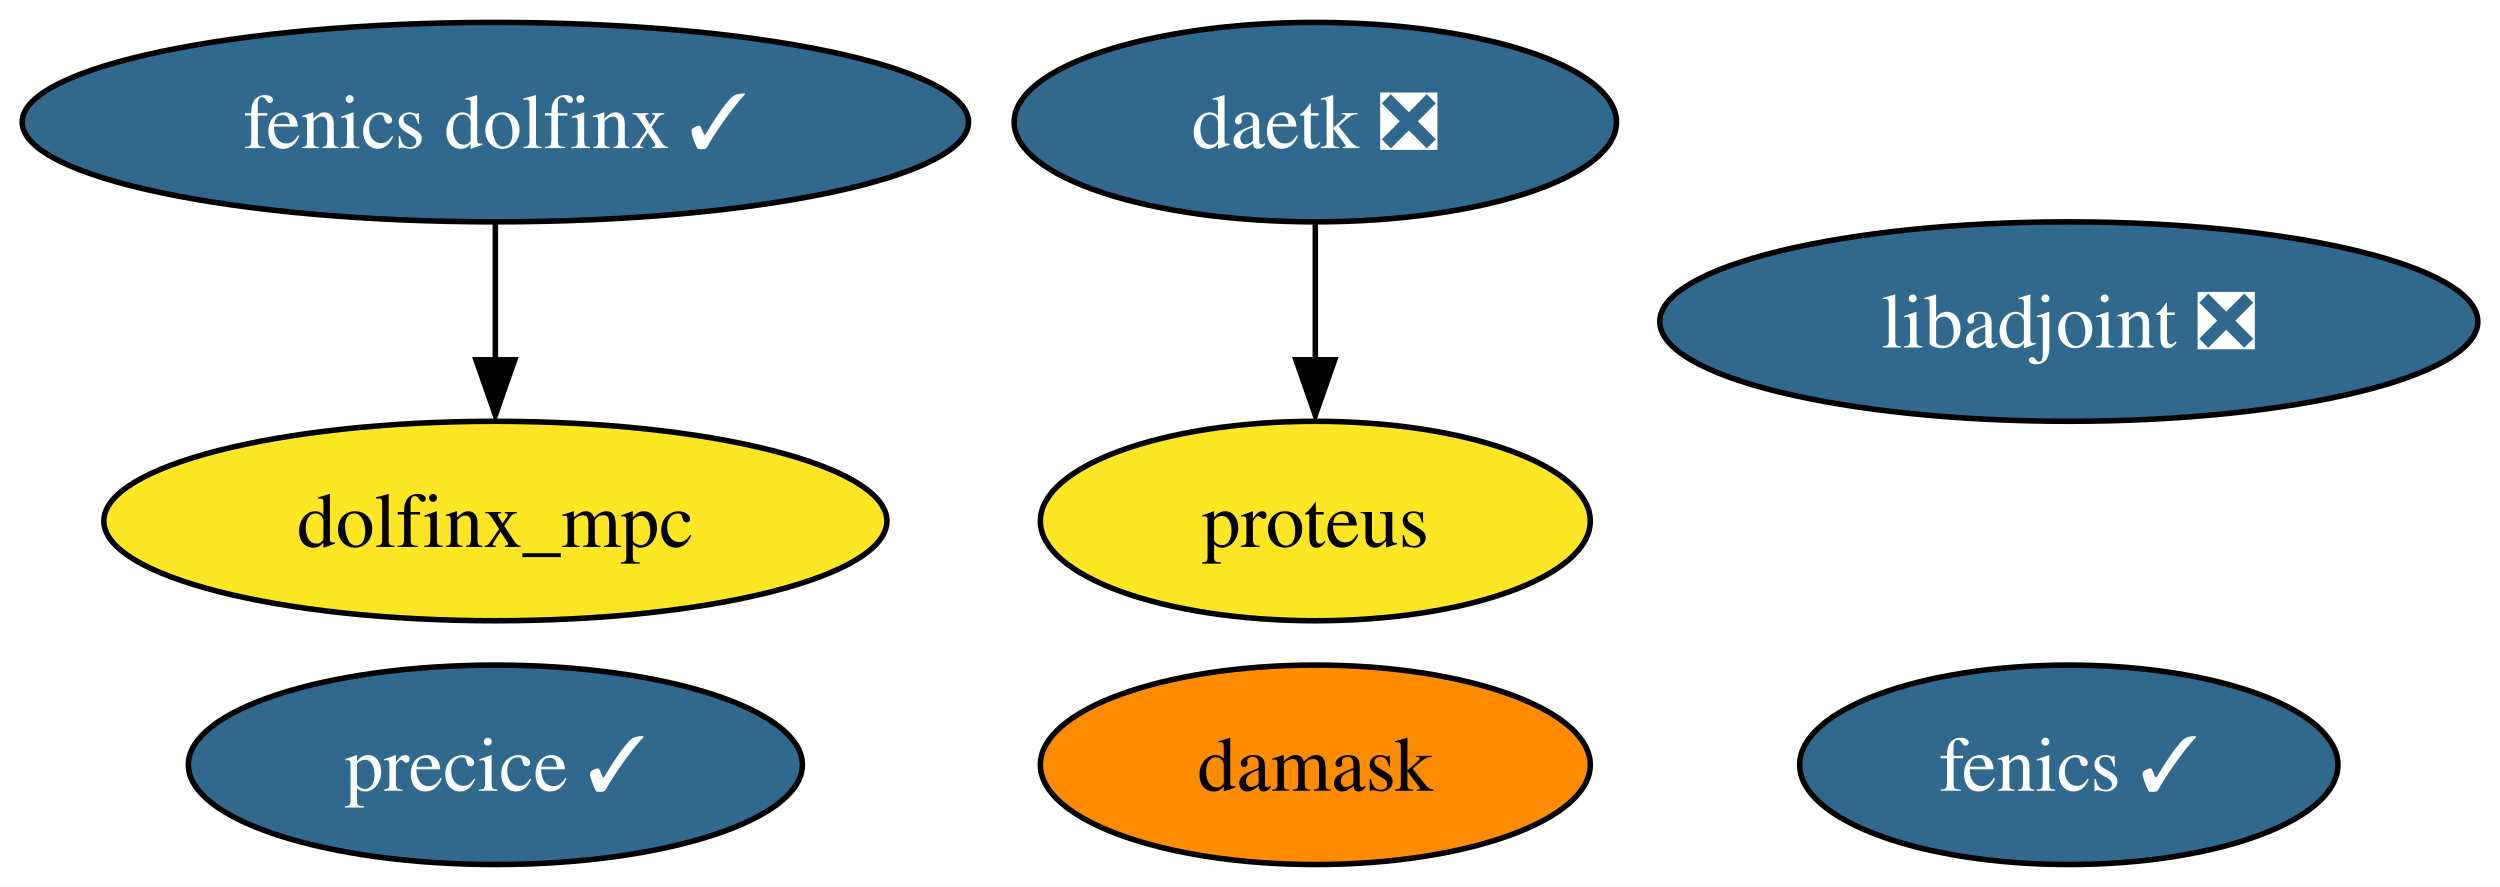
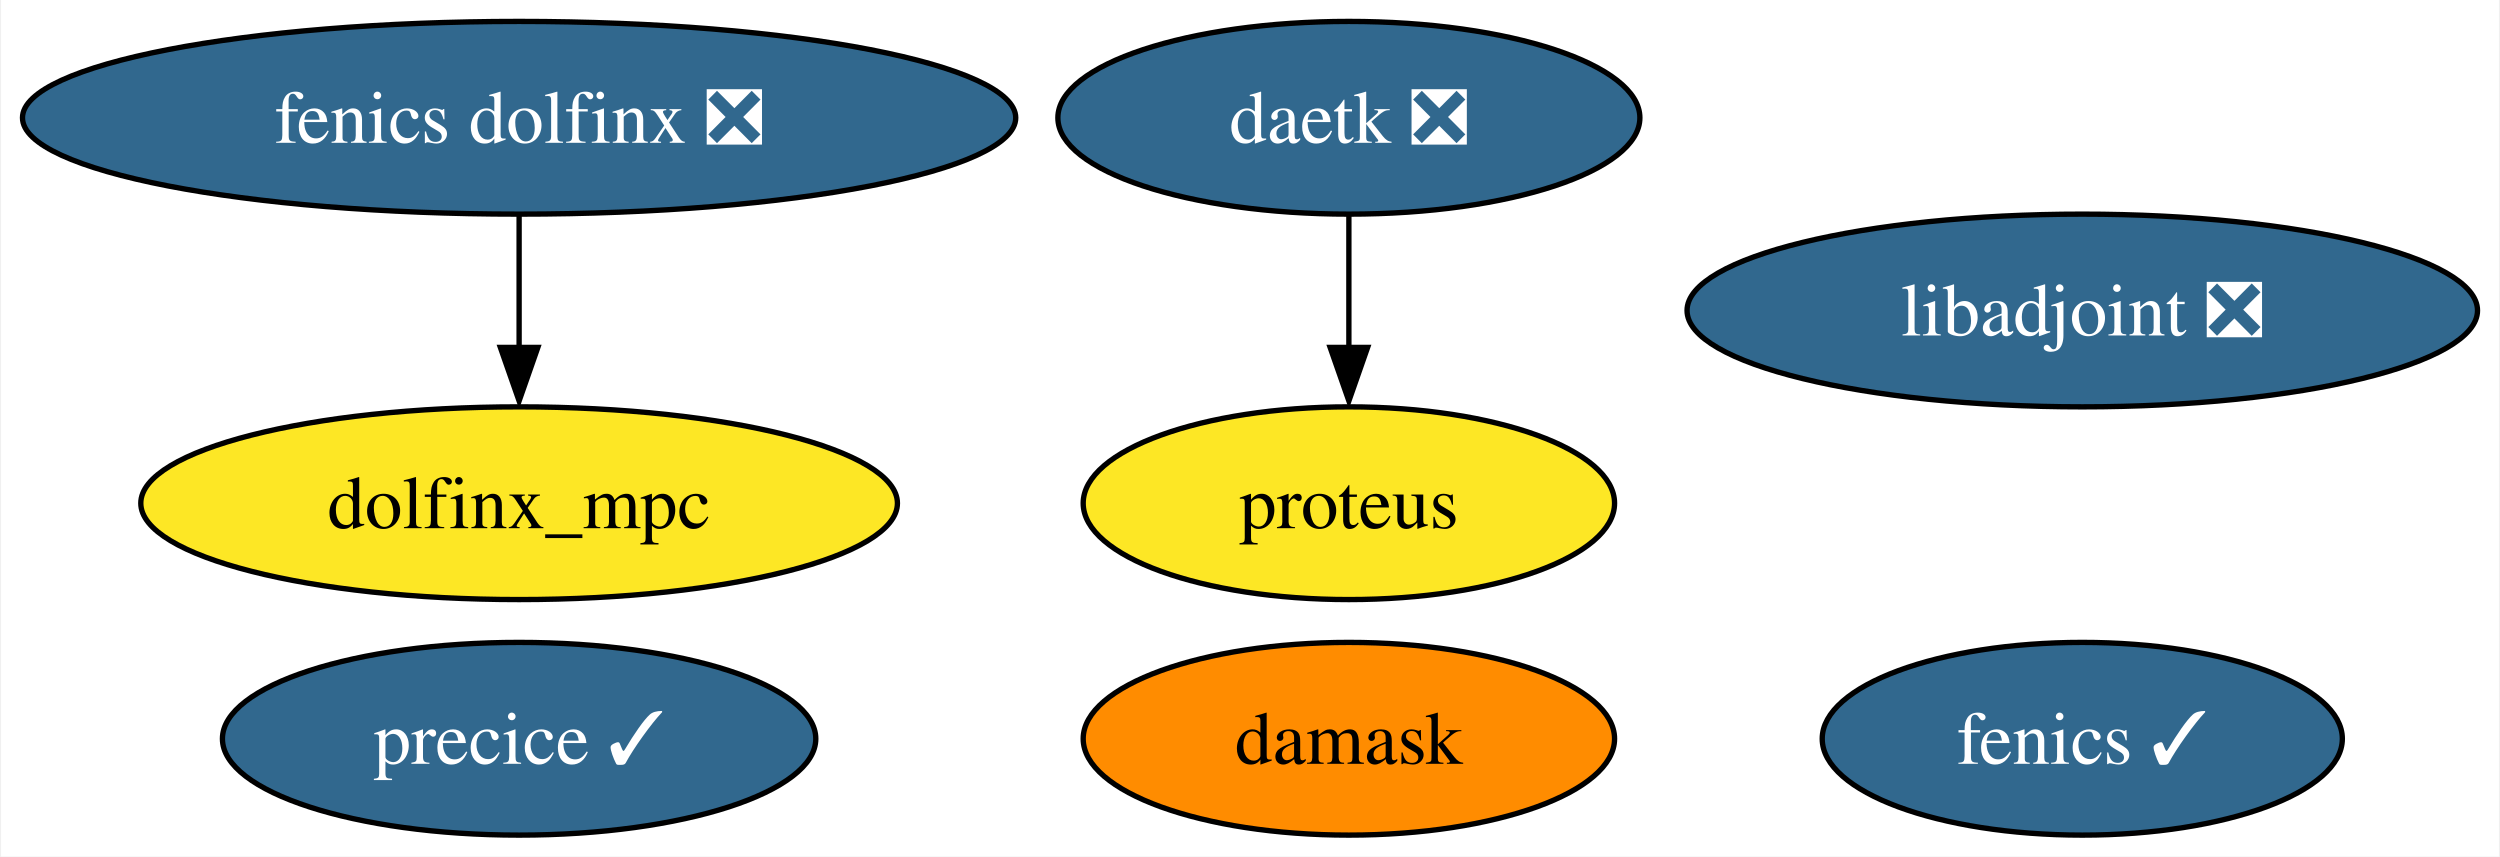
- <svg xmlns="http://www.w3.org/2000/svg" xmlns:xlink="http://www.w3.org/1999/xlink" width="451pt" height="160pt" viewBox="0.00 0.00 451.24 160.00">
+ <svg xmlns="http://www.w3.org/2000/svg" xmlns:xlink="http://www.w3.org/1999/xlink" width="467pt" height="160pt" viewBox="0.00 0.00 466.60 160.00">
  <g id="graph0" class="graph" transform="scale(1 1) rotate(0) translate(4 156)">
-     <polygon fill="white" stroke="none" points="-4,4 -4,-156 447.24,-156 447.24,4 -4,4" />
+     <polygon fill="white" stroke="none" points="-4,4 -4,-156 462.6,-156 462.6,4 -4,4" />
    <g id="node1" class="node">
      <g id="a_node1">
        <a xlink:href="https://github.com/conda-forge/fenics-feedstock/pull/189" xlink:title="fenics ✓">
-           <ellipse fill="#31688e" stroke="black" cx="369.41" cy="-18" rx="48.58" ry="18" />
-           <text text-anchor="middle" x="369.41" y="-13.32" font-family="Times,serif" font-size="14.00" fill="white">fenics ✓</text>
+           <ellipse fill="#31688e" stroke="black" cx="384.77" cy="-18" rx="48.58" ry="18" />
+           <text text-anchor="middle" x="384.77" y="-13.32" font-family="Times,serif" font-size="14.00" fill="white">fenics ✓</text>
        </a>
      </g>
    </g>
    <g id="node2" class="node">
      <g id="a_node2">
        <a xlink:href="https://github.com/conda-forge/libadjoint-feedstock/pull/38" xlink:title="libadjoint ❎">
-           <ellipse fill="#31688e" stroke="black" cx="369.41" cy="-98" rx="73.83" ry="18" />
-           <text text-anchor="middle" x="369.41" y="-93.33" font-family="Times,serif" font-size="14.00" fill="white">libadjoint ❎</text>
+           <ellipse fill="#31688e" stroke="black" cx="384.77" cy="-98" rx="73.83" ry="18" />
+           <text text-anchor="middle" x="384.77" y="-93.33" font-family="Times,serif" font-size="14.00" fill="white">libadjoint ❎</text>
        </a>
      </g>
    </g>
    <g id="node3" class="node">
      <g id="a_node3">
        <a xlink:href="https://github.com/conda-forge/daetk-feedstock/pull/13" xlink:title="daetk ❎">
-           <ellipse fill="#31688e" stroke="black" cx="233.41" cy="-134" rx="54.36" ry="18" />
-           <text text-anchor="middle" x="233.41" y="-129.32" font-family="Times,serif" font-size="14.00" fill="white">daetk ❎</text>
+           <ellipse fill="#31688e" stroke="black" cx="247.77" cy="-134" rx="54.36" ry="18" />
+           <text text-anchor="middle" x="247.77" y="-129.32" font-family="Times,serif" font-size="14.00" fill="white">daetk ❎</text>
        </a>
      </g>
    </g>
    <g id="node4" class="node">
      <g id="a_node4">
        <a xlink:href="https://github.com/conda-forge/proteus-feedstock" xlink:title="proteus">
-           <ellipse fill="#fde725" stroke="black" cx="233.41" cy="-62" rx="49.63" ry="18" />
-           <text text-anchor="middle" x="233.41" y="-57.33" font-family="Times,serif" font-size="14.00">proteus</text>
+           <ellipse fill="#fde725" stroke="black" cx="247.77" cy="-62" rx="49.63" ry="18" />
+           <text text-anchor="middle" x="247.77" y="-57.33" font-family="Times,serif" font-size="14.00">proteus</text>
        </a>
      </g>
    </g>
    <g id="edge1" class="edge">
-       <path fill="none" stroke="black" d="M233.41,-115.7C233.41,-108.24 233.41,-99.32 233.41,-90.97" />
-       <polygon fill="black" stroke="black" points="236.91,-91.1 233.41,-81.1 229.91,-91.1 236.91,-91.1" />
+       <path fill="none" stroke="black" d="M247.77,-115.7C247.77,-108.24 247.77,-99.32 247.77,-90.97" />
+       <polygon fill="black" stroke="black" points="251.27,-91.1 247.77,-81.1 244.27,-91.1 251.27,-91.1" />
    </g>
    <g id="node5" class="node">
      <g id="a_node5">
        <a xlink:href="https://github.com/conda-forge/damask-feedstock" xlink:title="damask">
-           <ellipse fill="#ff8c00" stroke="black" cx="233.41" cy="-18" rx="49.63" ry="18" />
-           <text text-anchor="middle" x="233.41" y="-13.32" font-family="Times,serif" font-size="14.00">damask</text>
+           <ellipse fill="#ff8c00" stroke="black" cx="247.77" cy="-18" rx="49.63" ry="18" />
+           <text text-anchor="middle" x="247.77" y="-13.32" font-family="Times,serif" font-size="14.00">damask</text>
        </a>
      </g>
    </g>
    <g id="node6" class="node">
      <g id="a_node6">
        <a xlink:href="https://github.com/conda-forge/precice-feedstock/pull/23" xlink:title="precice ✓">
-           <ellipse fill="#31688e" stroke="black" cx="85.41" cy="-18" rx="55.42" ry="18" />
-           <text text-anchor="middle" x="85.41" y="-13.32" font-family="Times,serif" font-size="14.00" fill="white">precice ✓</text>
+           <ellipse fill="#31688e" stroke="black" cx="92.77" cy="-18" rx="55.42" ry="18" />
+           <text text-anchor="middle" x="92.77" y="-13.32" font-family="Times,serif" font-size="14.00" fill="white">precice ✓</text>
        </a>
      </g>
    </g>
    <g id="node7" class="node">
      <g id="a_node7">
-         <a xlink:href="https://github.com/conda-forge/fenics-dolfinx-feedstock/pull/50" xlink:title="fenics dolfinx ✓">
-           <ellipse fill="#31688e" stroke="black" cx="85.41" cy="-134" rx="85.41" ry="18" />
-           <text text-anchor="middle" x="85.41" y="-129.32" font-family="Times,serif" font-size="14.00" fill="white">fenics dolfinx ✓</text>
+         <a xlink:href="https://github.com/conda-forge/fenics-dolfinx-feedstock/pull/50" xlink:title="fenics dolfinx ❎">
+           <ellipse fill="#31688e" stroke="black" cx="92.77" cy="-134" rx="92.77" ry="18" />
+           <text text-anchor="middle" x="92.77" y="-129.32" font-family="Times,serif" font-size="14.00" fill="white">fenics dolfinx ❎</text>
        </a>
      </g>
    </g>
    <g id="node8" class="node">
      <g id="a_node8">
        <a xlink:href="https://github.com/conda-forge/dolfinx_mpc-feedstock" xlink:title="dolfinx_mpc">
-           <ellipse fill="#fde725" stroke="black" cx="85.41" cy="-62" rx="70.67" ry="18" />
-           <text text-anchor="middle" x="85.41" y="-57.33" font-family="Times,serif" font-size="14.00">dolfinx_mpc</text>
+           <ellipse fill="#fde725" stroke="black" cx="92.77" cy="-62" rx="70.67" ry="18" />
+           <text text-anchor="middle" x="92.77" y="-57.33" font-family="Times,serif" font-size="14.00">dolfinx_mpc</text>
        </a>
      </g>
    </g>
    <g id="edge2" class="edge">
-       <path fill="none" stroke="black" d="M85.41,-115.7C85.41,-108.24 85.41,-99.32 85.41,-90.97" />
-       <polygon fill="black" stroke="black" points="88.91,-91.1 85.41,-81.1 81.91,-91.1 88.91,-91.1" />
+       <path fill="none" stroke="black" d="M92.77,-115.7C92.77,-108.24 92.77,-99.32 92.77,-90.97" />
+       <polygon fill="black" stroke="black" points="96.27,-91.1 92.77,-81.1 89.27,-91.1 96.27,-91.1" />
    </g>
  </g>
</svg>
